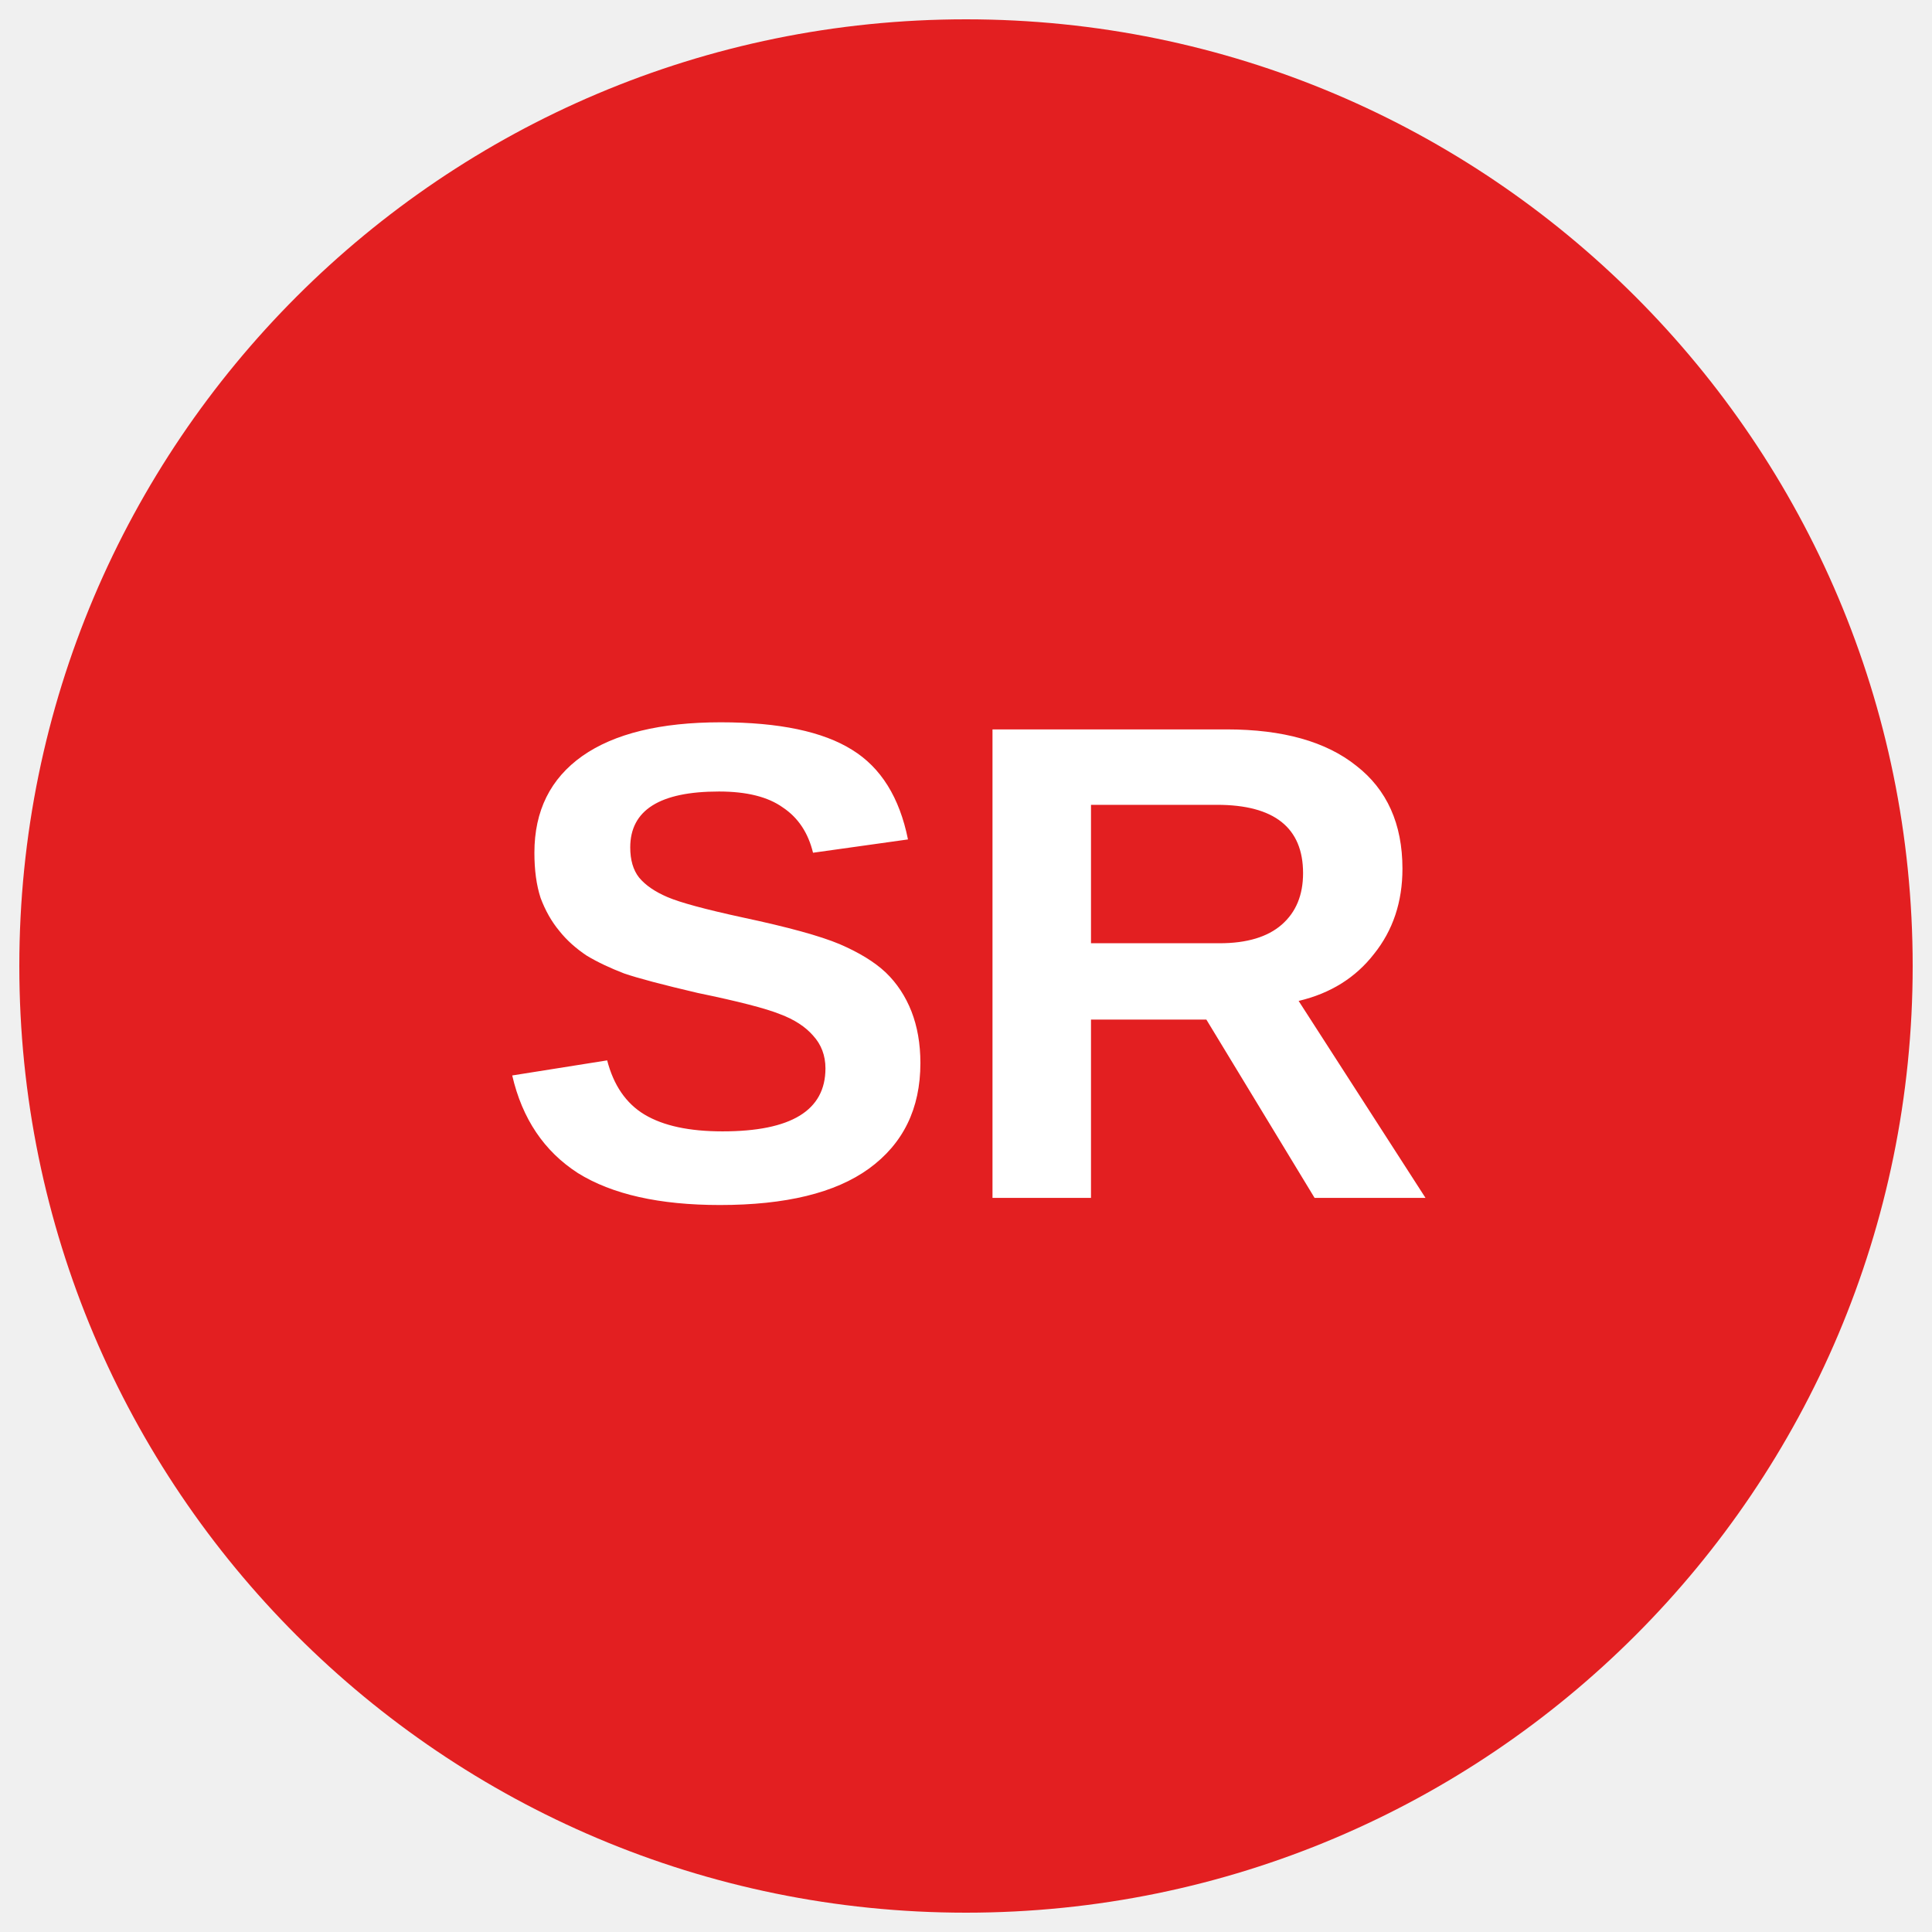
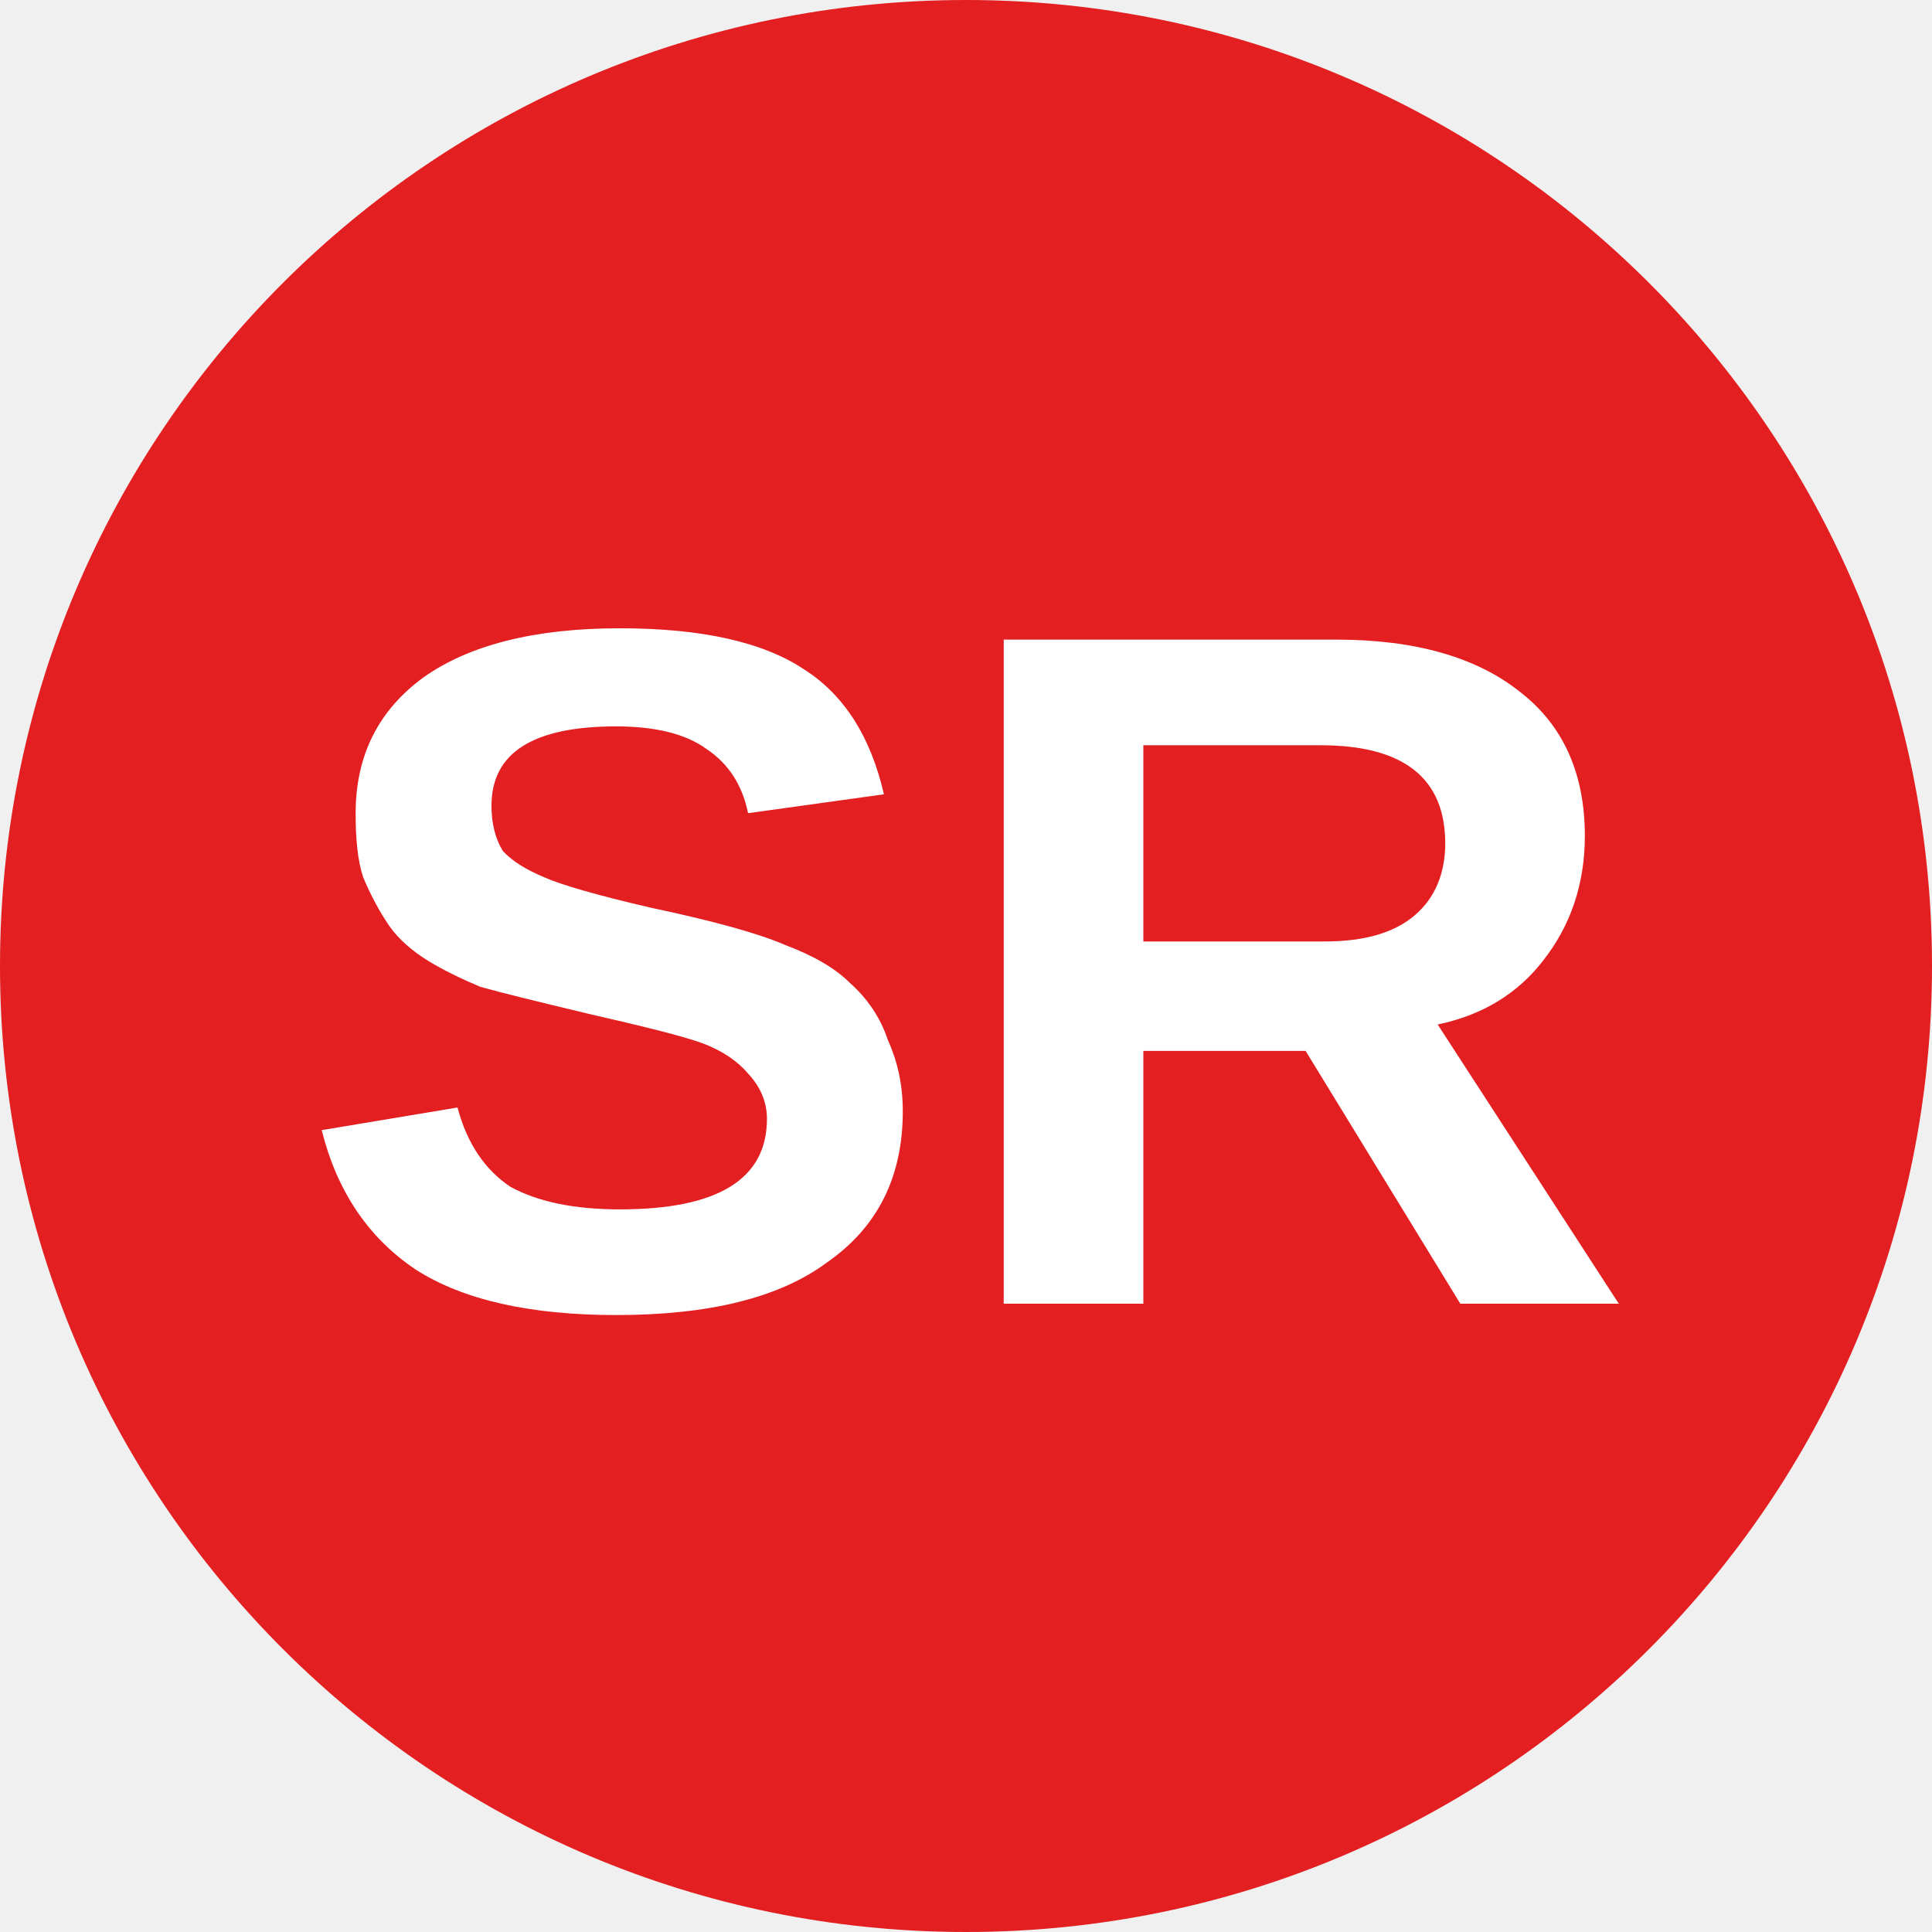
- <svg xmlns="http://www.w3.org/2000/svg" viewBox="0 0 34.02 34.02">
-   <circle cx="50%" cy="50%" r="49%" fill="#e31f21" />
-   <text x="50%" y="62%" text-anchor="middle" font-weight="700" font-size="12" font-family="Arial" fill="#fff">SR</text>
+ <svg xmlns="http://www.w3.org/2000/svg" viewBox="0 0 8 8">
+   <circle cx="4" cy="4" r="4" fill="#e31f21" />
+   <text x="4" y="5.4" text-anchor="middle" font-weight="700" font-size="4" font-family="Arial" fill="#fff">SR</text>
</svg>
